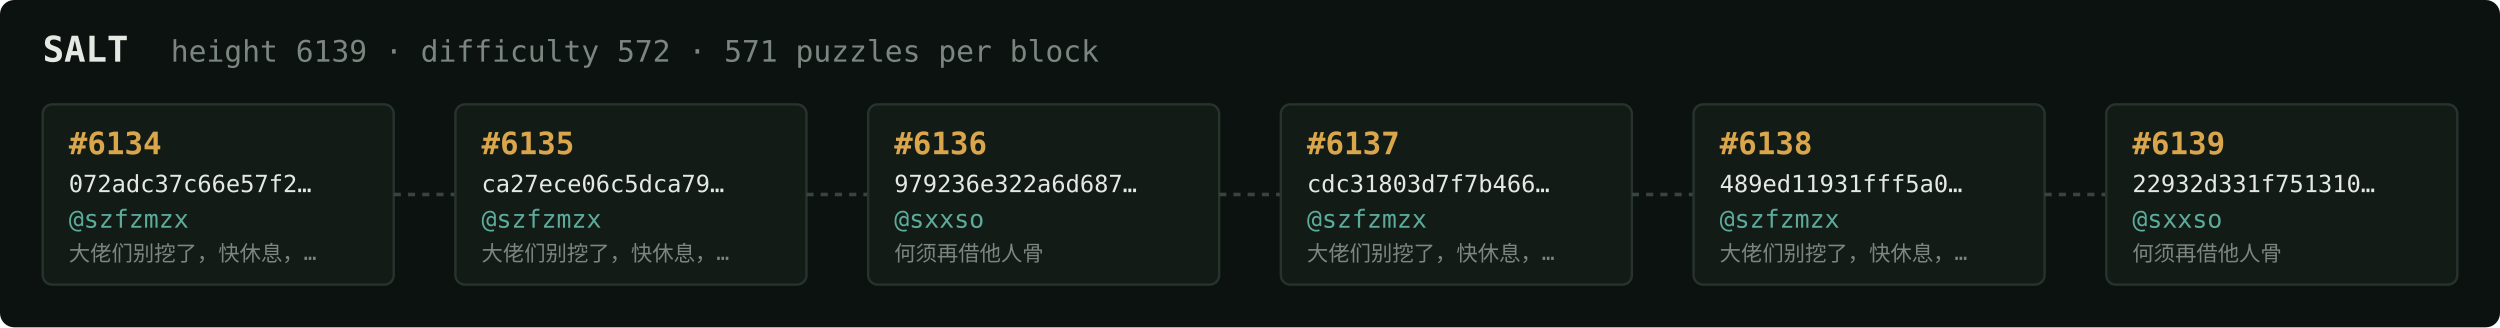
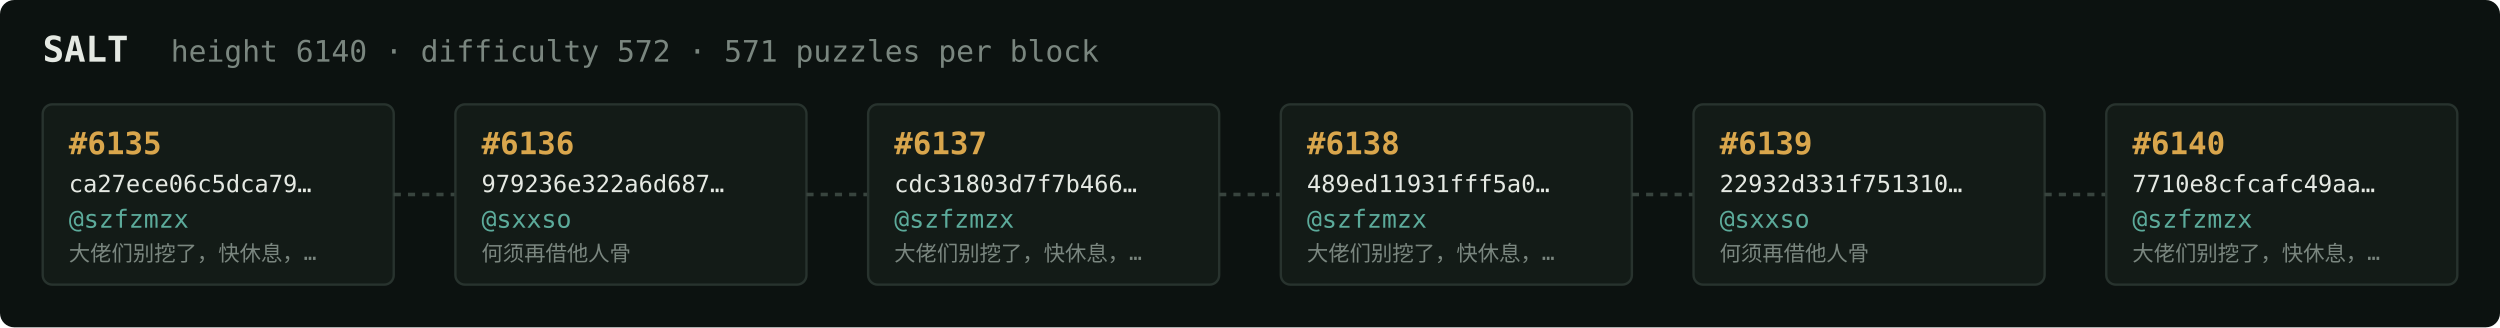
<svg xmlns="http://www.w3.org/2000/svg" width="1054" height="138" viewBox="0 0 1054 138" font-family="ui-monospace,SFMono-Regular,Menlo,monospace">
  <rect fill="#0c1210" width="1054" height="138" rx="6" />
  <text x="18" y="26" fill="#e5e9e3" font-size="15" font-weight="700">SALT</text>
-   <text x="72" y="26" fill="#7a867f" font-size="12.5">height 6139 · difficulty 572 · 571 puzzles per block</text>
+   <text x="72" y="26" fill="#7a867f" font-size="12.5">height 6140 · difficulty 572 · 571 puzzles per block</text>
  <rect x="18" y="44" width="148" height="76" rx="4" fill="#131b17" stroke="#28332e" stroke-width="1" />
-   <text x="29" y="65" fill="#d9a64c" font-size="13" font-weight="700">#6134</text>
-   <text x="29" y="81" fill="#e5e9e3" font-size="10">072adc37c66e57f2…</text>
+   <text x="29" y="65" fill="#d9a64c" font-size="13" font-weight="700">#6135</text>
+   <text x="29" y="81" fill="#e5e9e3" font-size="10">ca27ece06c5dca79…</text>
  <text x="29" y="96" fill="#5cab9b" font-size="10.5">@szfzmzx</text>
  <text x="29" y="110" fill="#7a867f" font-size="9">大佬们别挖了，快休息，…</text>
  <line x1="166" y1="82.0" x2="192" y2="82.0" stroke="#38443e" stroke-width="1.5" stroke-dasharray="3 3" />
  <rect x="192" y="44" width="148" height="76" rx="4" fill="#131b17" stroke="#28332e" stroke-width="1" />
-   <text x="203" y="65" fill="#d9a64c" font-size="13" font-weight="700">#6135</text>
-   <text x="203" y="81" fill="#e5e9e3" font-size="10">ca27ece06c5dca79…</text>
-   <text x="203" y="96" fill="#5cab9b" font-size="10.5">@szfzmzx</text>
-   <text x="203" y="110" fill="#7a867f" font-size="9">大佬们别挖了，快休息，…</text>
+   <text x="203" y="65" fill="#d9a64c" font-size="13" font-weight="700">#6136</text>
+   <text x="203" y="81" fill="#e5e9e3" font-size="10">979236e322a6d687…</text>
+   <text x="203" y="96" fill="#5cab9b" font-size="10.5">@sxxso</text>
+   <text x="203" y="110" fill="#7a867f" font-size="9">何须再借他人骨</text>
  <line x1="340" y1="82.0" x2="366" y2="82.0" stroke="#38443e" stroke-width="1.5" stroke-dasharray="3 3" />
  <rect x="366" y="44" width="148" height="76" rx="4" fill="#131b17" stroke="#28332e" stroke-width="1" />
-   <text x="377" y="65" fill="#d9a64c" font-size="13" font-weight="700">#6136</text>
-   <text x="377" y="81" fill="#e5e9e3" font-size="10">979236e322a6d687…</text>
-   <text x="377" y="96" fill="#5cab9b" font-size="10.5">@sxxso</text>
-   <text x="377" y="110" fill="#7a867f" font-size="9">何须再借他人骨</text>
+   <text x="377" y="65" fill="#d9a64c" font-size="13" font-weight="700">#6137</text>
+   <text x="377" y="81" fill="#e5e9e3" font-size="10">cdc31803d7f7b466…</text>
+   <text x="377" y="96" fill="#5cab9b" font-size="10.5">@szfzmzx</text>
+   <text x="377" y="110" fill="#7a867f" font-size="9">大佬们别挖了，快休息，…</text>
  <line x1="514" y1="82.0" x2="540" y2="82.0" stroke="#38443e" stroke-width="1.5" stroke-dasharray="3 3" />
  <rect x="540" y="44" width="148" height="76" rx="4" fill="#131b17" stroke="#28332e" stroke-width="1" />
-   <text x="551" y="65" fill="#d9a64c" font-size="13" font-weight="700">#6137</text>
-   <text x="551" y="81" fill="#e5e9e3" font-size="10">cdc31803d7f7b466…</text>
+   <text x="551" y="65" fill="#d9a64c" font-size="13" font-weight="700">#6138</text>
+   <text x="551" y="81" fill="#e5e9e3" font-size="10">489ed11931fff5a0…</text>
  <text x="551" y="96" fill="#5cab9b" font-size="10.5">@szfzmzx</text>
  <text x="551" y="110" fill="#7a867f" font-size="9">大佬们别挖了，快休息，…</text>
  <line x1="688" y1="82.0" x2="714" y2="82.0" stroke="#38443e" stroke-width="1.5" stroke-dasharray="3 3" />
  <rect x="714" y="44" width="148" height="76" rx="4" fill="#131b17" stroke="#28332e" stroke-width="1" />
-   <text x="725" y="65" fill="#d9a64c" font-size="13" font-weight="700">#6138</text>
-   <text x="725" y="81" fill="#e5e9e3" font-size="10">489ed11931fff5a0…</text>
-   <text x="725" y="96" fill="#5cab9b" font-size="10.5">@szfzmzx</text>
-   <text x="725" y="110" fill="#7a867f" font-size="9">大佬们别挖了，快休息，…</text>
+   <text x="725" y="65" fill="#d9a64c" font-size="13" font-weight="700">#6139</text>
+   <text x="725" y="81" fill="#e5e9e3" font-size="10">22932d331f751310…</text>
+   <text x="725" y="96" fill="#5cab9b" font-size="10.5">@sxxso</text>
+   <text x="725" y="110" fill="#7a867f" font-size="9">何须再借他人骨</text>
  <line x1="862" y1="82.0" x2="888" y2="82.0" stroke="#38443e" stroke-width="1.5" stroke-dasharray="3 3" />
  <rect x="888" y="44" width="148" height="76" rx="4" fill="#131b17" stroke="#28332e" stroke-width="1" />
-   <text x="899" y="65" fill="#d9a64c" font-size="13" font-weight="700">#6139</text>
-   <text x="899" y="81" fill="#e5e9e3" font-size="10">22932d331f751310…</text>
-   <text x="899" y="96" fill="#5cab9b" font-size="10.5">@sxxso</text>
-   <text x="899" y="110" fill="#7a867f" font-size="9">何须再借他人骨</text>
+   <text x="899" y="65" fill="#d9a64c" font-size="13" font-weight="700">#6140</text>
+   <text x="899" y="81" fill="#e5e9e3" font-size="10">7710e8cfcafc49aa…</text>
+   <text x="899" y="96" fill="#5cab9b" font-size="10.5">@szfzmzx</text>
+   <text x="899" y="110" fill="#7a867f" font-size="9">大佬们别挖了，快休息，…</text>
</svg>
